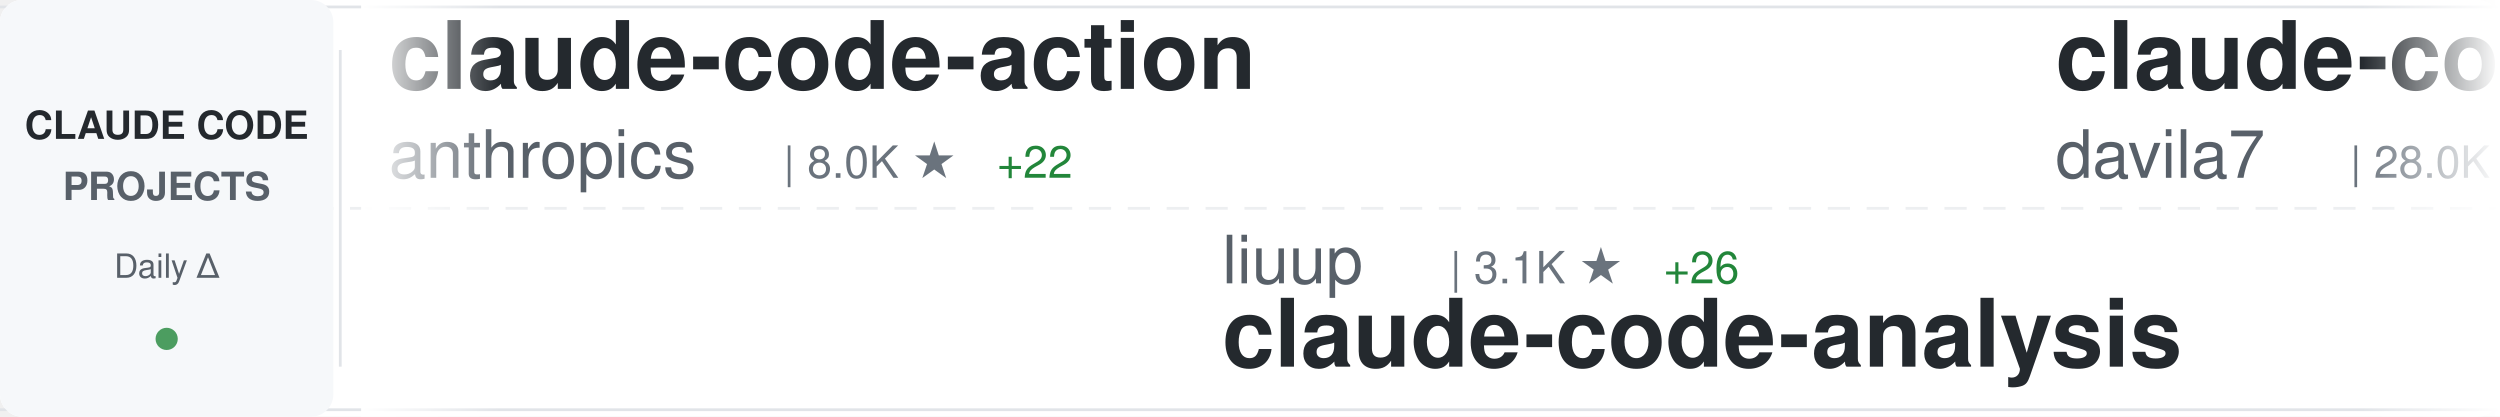
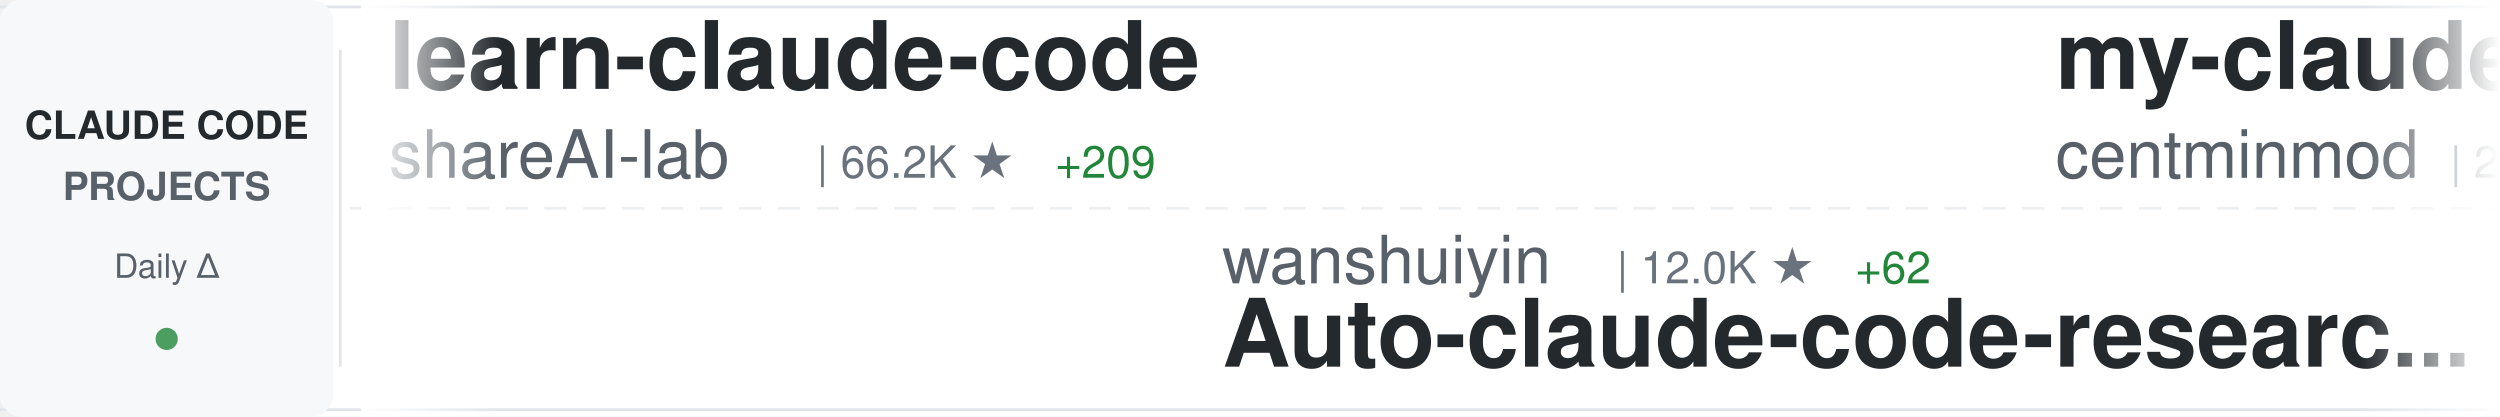
<svg xmlns="http://www.w3.org/2000/svg" width="900" height="150">
  <defs>
    <linearGradient id="awesomeLeftFade" x1="0%" y1="0%" x2="100%" y2="0%">
      <stop offset="0%" style="stop-color:#ffffff;stop-opacity:1" />
      <stop offset="100%" style="stop-color:#ffffff;stop-opacity:0" />
    </linearGradient>
    <linearGradient id="awesomeRightFade" x1="0%" y1="0%" x2="100%" y2="0%">
      <stop offset="0%" style="stop-color:#ffffff;stop-opacity:0" />
      <stop offset="100%" style="stop-color:#ffffff;stop-opacity:1" />
    </linearGradient>
  </defs>
  <rect width="900" height="150" fill="#ffffff" rx="8" />
  <rect x="0" y="2" width="900" height="1" fill="#e1e4e8" />
  <rect x="0" y="147" width="900" height="1" fill="#e1e4e8" />
  <line x1="0" y1="75" x2="900" y2="75" stroke="#e1e4e8" stroke-width="1" stroke-dasharray="8 6" opacity="0.6" />
  <rect x="0" y="0" width="120" height="150" fill="#f6f8fa" rx="8" />
  <text x="60" y="50" font-family="-apple-system, BlinkMacSystemFont, 'Segoe UI', Helvetica, Arial, sans-serif" font-size="14" font-weight="600" fill="#24292e" text-anchor="middle">CLAUDE CODE</text>
  <text x="60" y="72" font-family="-apple-system, BlinkMacSystemFont, 'Segoe UI', Helvetica, Arial, sans-serif" font-size="14" font-weight="600" fill="#586069" text-anchor="middle">PROJECTS</text>
  <text x="60" y="100" font-family="-apple-system, BlinkMacSystemFont, 'Segoe UI', Helvetica, Arial, sans-serif" font-size="12" font-weight="500" fill="#586069" text-anchor="middle">Daily Δ</text>
  <circle cx="60" cy="122" r="4" fill="#22863a" opacity="0.8" />
  <rect x="122" y="18" width="1" height="114" fill="#e1e4e8" />
  <clipPath id="awesomeTickerClip">
    <rect x="130" y="0" width="770" height="150" />
  </clipPath>
  <g clip-path="url(#awesomeTickerClip)">
    <g id="awesomeTickerItems">
      <animateTransform attributeName="transform" attributeType="XML" type="translate" from="0 0" to="-3000 0" dur="54s" repeatCount="indefinite" />
      <g transform="translate(0, 0)">
-         <text x="140" y="32" font-family="-apple-system, BlinkMacSystemFont, 'Segoe UI', Helvetica, Arial, sans-serif" font-size="34" font-weight="600" fill="#24292e">claude-code-action</text>
-         <text x="140" y="64" font-family="-apple-system, BlinkMacSystemFont, 'Segoe UI', Helvetica, Arial, sans-serif" font-size="24" font-weight="400" fill="#586069">anthropics</text>
-         <text x="282" y="64" font-family="-apple-system, BlinkMacSystemFont, 'Segoe UI', Helvetica, Arial, sans-serif" font-size="16" font-weight="500" fill="#6a737d">| 8.0K ★</text>
-         <text x="359" y="64" font-family="-apple-system, BlinkMacSystemFont, 'Segoe UI', Helvetica, Arial, sans-serif" font-size="16" font-weight="500" fill="#22863a"> +22</text>
+         <text x="140" y="32" font-family="-apple-system, BlinkMacSystemFont, 'Segoe UI', Helvetica, Arial, sans-serif" font-size="34" font-weight="600" fill="#24292e">learn-claude-code</text>
+         <text x="140" y="64" font-family="-apple-system, BlinkMacSystemFont, 'Segoe UI', Helvetica, Arial, sans-serif" font-size="24" font-weight="400" fill="#586069">shareAI-lab</text>
+         <text x="294" y="64" font-family="-apple-system, BlinkMacSystemFont, 'Segoe UI', Helvetica, Arial, sans-serif" font-size="16" font-weight="500" fill="#6a737d">| 66.2K ★</text>
+         <text x="380" y="64" font-family="-apple-system, BlinkMacSystemFont, 'Segoe UI', Helvetica, Arial, sans-serif" font-size="16" font-weight="500" fill="#22863a"> +209</text>
      </g>
      <g transform="translate(300, 0)">
-         <text x="140" y="102" font-family="-apple-system, BlinkMacSystemFont, 'Segoe UI', Helvetica, Arial, sans-serif" font-size="24" font-weight="400" fill="#586069">liuup</text>
-         <text x="222" y="102" font-family="-apple-system, BlinkMacSystemFont, 'Segoe UI', Helvetica, Arial, sans-serif" font-size="16" font-weight="500" fill="#6a737d">| 3.1K ★</text>
-         <text x="299" y="102" font-family="-apple-system, BlinkMacSystemFont, 'Segoe UI', Helvetica, Arial, sans-serif" font-size="16" font-weight="500" fill="#22863a"> +26</text>
-         <text x="140" y="132" font-family="-apple-system, BlinkMacSystemFont, 'Segoe UI', Helvetica, Arial, sans-serif" font-size="34" font-weight="600" fill="#24292e">claude-code-analysis</text>
+         <text x="140" y="102" font-family="-apple-system, BlinkMacSystemFont, 'Segoe UI', Helvetica, Arial, sans-serif" font-size="24" font-weight="400" fill="#586069">wanshuiyin</text>
+         <text x="282" y="102" font-family="-apple-system, BlinkMacSystemFont, 'Segoe UI', Helvetica, Arial, sans-serif" font-size="16" font-weight="500" fill="#6a737d">| 12.0K ★</text>
+         <text x="368" y="102" font-family="-apple-system, BlinkMacSystemFont, 'Segoe UI', Helvetica, Arial, sans-serif" font-size="16" font-weight="500" fill="#22863a"> +62</text>
+         <text x="140" y="132" font-family="-apple-system, BlinkMacSystemFont, 'Segoe UI', Helvetica, Arial, sans-serif" font-size="34" font-weight="600" fill="#24292e">Auto-claude-code-researc...</text>
      </g>
      <g transform="translate(600, 0)">
-         <text x="140" y="32" font-family="-apple-system, BlinkMacSystemFont, 'Segoe UI', Helvetica, Arial, sans-serif" font-size="34" font-weight="600" fill="#24292e">claude-code-templates</text>
-         <text x="140" y="64" font-family="-apple-system, BlinkMacSystemFont, 'Segoe UI', Helvetica, Arial, sans-serif" font-size="24" font-weight="400" fill="#586069">davila7</text>
-         <text x="246" y="64" font-family="-apple-system, BlinkMacSystemFont, 'Segoe UI', Helvetica, Arial, sans-serif" font-size="16" font-weight="500" fill="#6a737d">| 28.0K ★</text>
-         <text x="332" y="64" font-family="-apple-system, BlinkMacSystemFont, 'Segoe UI', Helvetica, Arial, sans-serif" font-size="16" font-weight="500" fill="#22863a"> +62</text>
+         <text x="140" y="32" font-family="-apple-system, BlinkMacSystemFont, 'Segoe UI', Helvetica, Arial, sans-serif" font-size="34" font-weight="600" fill="#24292e">my-claude-code-setup</text>
+         <text x="140" y="64" font-family="-apple-system, BlinkMacSystemFont, 'Segoe UI', Helvetica, Arial, sans-serif" font-size="24" font-weight="400" fill="#586069">centminmod</text>
+         <text x="282" y="64" font-family="-apple-system, BlinkMacSystemFont, 'Segoe UI', Helvetica, Arial, sans-serif" font-size="16" font-weight="500" fill="#6a737d">| 2.4K ★</text>
+         <text x="359" y="64" font-family="-apple-system, BlinkMacSystemFont, 'Segoe UI', Helvetica, Arial, sans-serif" font-size="16" font-weight="500" fill="#22863a"> +3</text>
      </g>
      <g transform="translate(900, 0)">
-         <text x="140" y="102" font-family="-apple-system, BlinkMacSystemFont, 'Segoe UI', Helvetica, Arial, sans-serif" font-size="24" font-weight="400" fill="#586069">VoltAgent</text>
-         <text x="270" y="102" font-family="-apple-system, BlinkMacSystemFont, 'Segoe UI', Helvetica, Arial, sans-serif" font-size="16" font-weight="500" fill="#6a737d">| 21.6K ★</text>
-         <text x="356" y="102" font-family="-apple-system, BlinkMacSystemFont, 'Segoe UI', Helvetica, Arial, sans-serif" font-size="16" font-weight="500" fill="#22863a"> +64</text>
-         <text x="140" y="132" font-family="-apple-system, BlinkMacSystemFont, 'Segoe UI', Helvetica, Arial, sans-serif" font-size="34" font-weight="600" fill="#24292e">awesome-claude-code-suba...</text>
+         <text x="140" y="102" font-family="-apple-system, BlinkMacSystemFont, 'Segoe UI', Helvetica, Arial, sans-serif" font-size="24" font-weight="400" fill="#586069">jeremylongshore</text>
+         <text x="342" y="102" font-family="-apple-system, BlinkMacSystemFont, 'Segoe UI', Helvetica, Arial, sans-serif" font-size="16" font-weight="500" fill="#6a737d">| 2.4K ★</text>
+         <text x="419" y="102" font-family="-apple-system, BlinkMacSystemFont, 'Segoe UI', Helvetica, Arial, sans-serif" font-size="16" font-weight="500" fill="#22863a"> +7</text>
+         <text x="140" y="132" font-family="-apple-system, BlinkMacSystemFont, 'Segoe UI', Helvetica, Arial, sans-serif" font-size="34" font-weight="600" fill="#24292e">claude-code-plugins-plus...</text>
      </g>
      <g transform="translate(1200, 0)">
-         <text x="140" y="32" font-family="-apple-system, BlinkMacSystemFont, 'Segoe UI', Helvetica, Arial, sans-serif" font-size="34" font-weight="600" fill="#24292e">andrej-karpathy-skills</text>
-         <text x="140" y="64" font-family="-apple-system, BlinkMacSystemFont, 'Segoe UI', Helvetica, Arial, sans-serif" font-size="24" font-weight="400" fill="#586069">multica-ai</text>
-         <text x="282" y="64" font-family="-apple-system, BlinkMacSystemFont, 'Segoe UI', Helvetica, Arial, sans-serif" font-size="16" font-weight="500" fill="#6a737d">| 173.7K ★</text>
-         <text x="377" y="64" font-family="-apple-system, BlinkMacSystemFont, 'Segoe UI', Helvetica, Arial, sans-serif" font-size="16" font-weight="500" fill="#22863a"> +726</text>
+         <text x="140" y="32" font-family="-apple-system, BlinkMacSystemFont, 'Segoe UI', Helvetica, Arial, sans-serif" font-size="34" font-weight="600" fill="#24292e">free-claude-code</text>
+         <text x="140" y="64" font-family="-apple-system, BlinkMacSystemFont, 'Segoe UI', Helvetica, Arial, sans-serif" font-size="24" font-weight="400" fill="#586069">Alishahryar1</text>
+         <text x="306" y="64" font-family="-apple-system, BlinkMacSystemFont, 'Segoe UI', Helvetica, Arial, sans-serif" font-size="16" font-weight="500" fill="#6a737d">| 34.0K ★</text>
+         <text x="392" y="64" font-family="-apple-system, BlinkMacSystemFont, 'Segoe UI', Helvetica, Arial, sans-serif" font-size="16" font-weight="500" fill="#22863a"> +270</text>
      </g>
      <g transform="translate(1500, 0)">
-         <text x="140" y="102" font-family="-apple-system, BlinkMacSystemFont, 'Segoe UI', Helvetica, Arial, sans-serif" font-size="24" font-weight="400" fill="#586069">affaan-m</text>
-         <text x="258" y="102" font-family="-apple-system, BlinkMacSystemFont, 'Segoe UI', Helvetica, Arial, sans-serif" font-size="16" font-weight="500" fill="#6a737d">| 213.7K ★</text>
-         <text x="353" y="102" font-family="-apple-system, BlinkMacSystemFont, 'Segoe UI', Helvetica, Arial, sans-serif" font-size="16" font-weight="500" fill="#22863a"> +851</text>
-         <text x="140" y="132" font-family="-apple-system, BlinkMacSystemFont, 'Segoe UI', Helvetica, Arial, sans-serif" font-size="34" font-weight="600" fill="#24292e">ECC</text>
+         <text x="140" y="102" font-family="-apple-system, BlinkMacSystemFont, 'Segoe UI', Helvetica, Arial, sans-serif" font-size="24" font-weight="400" fill="#586069">anthropics</text>
+         <text x="282" y="102" font-family="-apple-system, BlinkMacSystemFont, 'Segoe UI', Helvetica, Arial, sans-serif" font-size="16" font-weight="500" fill="#6a737d">| 8.0K ★</text>
+         <text x="359" y="102" font-family="-apple-system, BlinkMacSystemFont, 'Segoe UI', Helvetica, Arial, sans-serif" font-size="16" font-weight="500" fill="#22863a"> +24</text>
+         <text x="140" y="132" font-family="-apple-system, BlinkMacSystemFont, 'Segoe UI', Helvetica, Arial, sans-serif" font-size="34" font-weight="600" fill="#24292e">claude-code-action</text>
      </g>
      <g transform="translate(1800, 0)">
-         <text x="140" y="32" font-family="-apple-system, BlinkMacSystemFont, 'Segoe UI', Helvetica, Arial, sans-serif" font-size="34" font-weight="600" fill="#24292e">claude-code-source</text>
-         <text x="140" y="64" font-family="-apple-system, BlinkMacSystemFont, 'Segoe UI', Helvetica, Arial, sans-serif" font-size="24" font-weight="400" fill="#586069">hangsman</text>
-         <text x="258" y="64" font-family="-apple-system, BlinkMacSystemFont, 'Segoe UI', Helvetica, Arial, sans-serif" font-size="16" font-weight="500" fill="#6a737d">| 784 ★</text>
+         <text x="140" y="32" font-family="-apple-system, BlinkMacSystemFont, 'Segoe UI', Helvetica, Arial, sans-serif" font-size="34" font-weight="600" fill="#24292e">Claude-Code-Workflow</text>
+         <text x="140" y="64" font-family="-apple-system, BlinkMacSystemFont, 'Segoe UI', Helvetica, Arial, sans-serif" font-size="24" font-weight="400" fill="#586069">catlog22</text>
+         <text x="258" y="64" font-family="-apple-system, BlinkMacSystemFont, 'Segoe UI', Helvetica, Arial, sans-serif" font-size="16" font-weight="500" fill="#6a737d">| 2.1K ★</text>
+         <text x="335" y="64" font-family="-apple-system, BlinkMacSystemFont, 'Segoe UI', Helvetica, Arial, sans-serif" font-size="16" font-weight="500" fill="#22863a"> +2</text>
      </g>
      <g transform="translate(2100, 0)">
-         <text x="140" y="102" font-family="-apple-system, BlinkMacSystemFont, 'Segoe UI', Helvetica, Arial, sans-serif" font-size="24" font-weight="400" fill="#586069">musistudio</text>
-         <text x="282" y="102" font-family="-apple-system, BlinkMacSystemFont, 'Segoe UI', Helvetica, Arial, sans-serif" font-size="16" font-weight="500" fill="#6a737d">| 34.9K ★</text>
-         <text x="368" y="102" font-family="-apple-system, BlinkMacSystemFont, 'Segoe UI', Helvetica, Arial, sans-serif" font-size="16" font-weight="500" fill="#22863a"> +46</text>
-         <text x="140" y="132" font-family="-apple-system, BlinkMacSystemFont, 'Segoe UI', Helvetica, Arial, sans-serif" font-size="34" font-weight="600" fill="#24292e">claude-code-router</text>
+         <text x="140" y="102" font-family="-apple-system, BlinkMacSystemFont, 'Segoe UI', Helvetica, Arial, sans-serif" font-size="24" font-weight="400" fill="#586069">kodu-ai</text>
+         <text x="246" y="102" font-family="-apple-system, BlinkMacSystemFont, 'Segoe UI', Helvetica, Arial, sans-serif" font-size="16" font-weight="500" fill="#6a737d">| 5.3K ★</text>
+         <text x="140" y="132" font-family="-apple-system, BlinkMacSystemFont, 'Segoe UI', Helvetica, Arial, sans-serif" font-size="34" font-weight="600" fill="#24292e">claude-coder</text>
      </g>
      <g transform="translate(2400, 0)">
-         <text x="140" y="32" font-family="-apple-system, BlinkMacSystemFont, 'Segoe UI', Helvetica, Arial, sans-serif" font-size="34" font-weight="600" fill="#24292e">ralph-claude-code</text>
-         <text x="140" y="64" font-family="-apple-system, BlinkMacSystemFont, 'Segoe UI', Helvetica, Arial, sans-serif" font-size="24" font-weight="400" fill="#586069">frankbria</text>
-         <text x="270" y="64" font-family="-apple-system, BlinkMacSystemFont, 'Segoe UI', Helvetica, Arial, sans-serif" font-size="16" font-weight="500" fill="#6a737d">| 9.3K ★</text>
-         <text x="347" y="64" font-family="-apple-system, BlinkMacSystemFont, 'Segoe UI', Helvetica, Arial, sans-serif" font-size="16" font-weight="500" fill="#22863a"> +3</text>
+         <text x="140" y="32" font-family="-apple-system, BlinkMacSystemFont, 'Segoe UI', Helvetica, Arial, sans-serif" font-size="34" font-weight="600" fill="#24292e">antigravity-awesome-skil...</text>
+         <text x="140" y="64" font-family="-apple-system, BlinkMacSystemFont, 'Segoe UI', Helvetica, Arial, sans-serif" font-size="24" font-weight="400" fill="#586069">sickn33</text>
+         <text x="246" y="64" font-family="-apple-system, BlinkMacSystemFont, 'Segoe UI', Helvetica, Arial, sans-serif" font-size="16" font-weight="500" fill="#6a737d">| 40.4K ★</text>
+         <text x="332" y="64" font-family="-apple-system, BlinkMacSystemFont, 'Segoe UI', Helvetica, Arial, sans-serif" font-size="16" font-weight="500" fill="#22863a"> +102</text>
      </g>
      <g transform="translate(2700, 0)">
-         <text x="140" y="102" font-family="-apple-system, BlinkMacSystemFont, 'Segoe UI', Helvetica, Arial, sans-serif" font-size="24" font-weight="400" fill="#586069">Windy3f3f3f3f</text>
-         <text x="318" y="102" font-family="-apple-system, BlinkMacSystemFont, 'Segoe UI', Helvetica, Arial, sans-serif" font-size="16" font-weight="500" fill="#6a737d">| 2.6K ★</text>
-         <text x="395" y="102" font-family="-apple-system, BlinkMacSystemFont, 'Segoe UI', Helvetica, Arial, sans-serif" font-size="16" font-weight="500" fill="#22863a"> +9</text>
-         <text x="140" y="132" font-family="-apple-system, BlinkMacSystemFont, 'Segoe UI', Helvetica, Arial, sans-serif" font-size="34" font-weight="600" fill="#24292e">how-claude-code-works</text>
+         <text x="140" y="102" font-family="-apple-system, BlinkMacSystemFont, 'Segoe UI', Helvetica, Arial, sans-serif" font-size="24" font-weight="400" fill="#586069">guanshan</text>
+         <text x="258" y="102" font-family="-apple-system, BlinkMacSystemFont, 'Segoe UI', Helvetica, Arial, sans-serif" font-size="16" font-weight="500" fill="#6a737d">| 60 ★</text>
+         <text x="140" y="132" font-family="-apple-system, BlinkMacSystemFont, 'Segoe UI', Helvetica, Arial, sans-serif" font-size="34" font-weight="600" fill="#24292e">ClaudeCode</text>
      </g>
      <g transform="translate(3000, 0)">
-         <text x="140" y="32" font-family="-apple-system, BlinkMacSystemFont, 'Segoe UI', Helvetica, Arial, sans-serif" font-size="34" font-weight="600" fill="#24292e">claude-code-action</text>
-         <text x="140" y="64" font-family="-apple-system, BlinkMacSystemFont, 'Segoe UI', Helvetica, Arial, sans-serif" font-size="24" font-weight="400" fill="#586069">anthropics</text>
-         <text x="282" y="64" font-family="-apple-system, BlinkMacSystemFont, 'Segoe UI', Helvetica, Arial, sans-serif" font-size="16" font-weight="500" fill="#6a737d">| 8.0K ★</text>
-         <text x="359" y="64" font-family="-apple-system, BlinkMacSystemFont, 'Segoe UI', Helvetica, Arial, sans-serif" font-size="16" font-weight="500" fill="#22863a"> +22</text>
+         <text x="140" y="32" font-family="-apple-system, BlinkMacSystemFont, 'Segoe UI', Helvetica, Arial, sans-serif" font-size="34" font-weight="600" fill="#24292e">learn-claude-code</text>
+         <text x="140" y="64" font-family="-apple-system, BlinkMacSystemFont, 'Segoe UI', Helvetica, Arial, sans-serif" font-size="24" font-weight="400" fill="#586069">shareAI-lab</text>
+         <text x="294" y="64" font-family="-apple-system, BlinkMacSystemFont, 'Segoe UI', Helvetica, Arial, sans-serif" font-size="16" font-weight="500" fill="#6a737d">| 66.2K ★</text>
+         <text x="380" y="64" font-family="-apple-system, BlinkMacSystemFont, 'Segoe UI', Helvetica, Arial, sans-serif" font-size="16" font-weight="500" fill="#22863a"> +209</text>
      </g>
      <g transform="translate(3300, 0)">
-         <text x="140" y="102" font-family="-apple-system, BlinkMacSystemFont, 'Segoe UI', Helvetica, Arial, sans-serif" font-size="24" font-weight="400" fill="#586069">liuup</text>
-         <text x="222" y="102" font-family="-apple-system, BlinkMacSystemFont, 'Segoe UI', Helvetica, Arial, sans-serif" font-size="16" font-weight="500" fill="#6a737d">| 3.1K ★</text>
-         <text x="299" y="102" font-family="-apple-system, BlinkMacSystemFont, 'Segoe UI', Helvetica, Arial, sans-serif" font-size="16" font-weight="500" fill="#22863a"> +26</text>
-         <text x="140" y="132" font-family="-apple-system, BlinkMacSystemFont, 'Segoe UI', Helvetica, Arial, sans-serif" font-size="34" font-weight="600" fill="#24292e">claude-code-analysis</text>
+         <text x="140" y="102" font-family="-apple-system, BlinkMacSystemFont, 'Segoe UI', Helvetica, Arial, sans-serif" font-size="24" font-weight="400" fill="#586069">wanshuiyin</text>
+         <text x="282" y="102" font-family="-apple-system, BlinkMacSystemFont, 'Segoe UI', Helvetica, Arial, sans-serif" font-size="16" font-weight="500" fill="#6a737d">| 12.0K ★</text>
+         <text x="368" y="102" font-family="-apple-system, BlinkMacSystemFont, 'Segoe UI', Helvetica, Arial, sans-serif" font-size="16" font-weight="500" fill="#22863a"> +62</text>
+         <text x="140" y="132" font-family="-apple-system, BlinkMacSystemFont, 'Segoe UI', Helvetica, Arial, sans-serif" font-size="34" font-weight="600" fill="#24292e">Auto-claude-code-researc...</text>
      </g>
      <g transform="translate(3600, 0)">
-         <text x="140" y="32" font-family="-apple-system, BlinkMacSystemFont, 'Segoe UI', Helvetica, Arial, sans-serif" font-size="34" font-weight="600" fill="#24292e">claude-code-templates</text>
-         <text x="140" y="64" font-family="-apple-system, BlinkMacSystemFont, 'Segoe UI', Helvetica, Arial, sans-serif" font-size="24" font-weight="400" fill="#586069">davila7</text>
-         <text x="246" y="64" font-family="-apple-system, BlinkMacSystemFont, 'Segoe UI', Helvetica, Arial, sans-serif" font-size="16" font-weight="500" fill="#6a737d">| 28.0K ★</text>
-         <text x="332" y="64" font-family="-apple-system, BlinkMacSystemFont, 'Segoe UI', Helvetica, Arial, sans-serif" font-size="16" font-weight="500" fill="#22863a"> +62</text>
+         <text x="140" y="32" font-family="-apple-system, BlinkMacSystemFont, 'Segoe UI', Helvetica, Arial, sans-serif" font-size="34" font-weight="600" fill="#24292e">my-claude-code-setup</text>
+         <text x="140" y="64" font-family="-apple-system, BlinkMacSystemFont, 'Segoe UI', Helvetica, Arial, sans-serif" font-size="24" font-weight="400" fill="#586069">centminmod</text>
+         <text x="282" y="64" font-family="-apple-system, BlinkMacSystemFont, 'Segoe UI', Helvetica, Arial, sans-serif" font-size="16" font-weight="500" fill="#6a737d">| 2.4K ★</text>
+         <text x="359" y="64" font-family="-apple-system, BlinkMacSystemFont, 'Segoe UI', Helvetica, Arial, sans-serif" font-size="16" font-weight="500" fill="#22863a"> +3</text>
      </g>
      <g transform="translate(3900, 0)">
-         <text x="140" y="102" font-family="-apple-system, BlinkMacSystemFont, 'Segoe UI', Helvetica, Arial, sans-serif" font-size="24" font-weight="400" fill="#586069">VoltAgent</text>
-         <text x="270" y="102" font-family="-apple-system, BlinkMacSystemFont, 'Segoe UI', Helvetica, Arial, sans-serif" font-size="16" font-weight="500" fill="#6a737d">| 21.6K ★</text>
-         <text x="356" y="102" font-family="-apple-system, BlinkMacSystemFont, 'Segoe UI', Helvetica, Arial, sans-serif" font-size="16" font-weight="500" fill="#22863a"> +64</text>
-         <text x="140" y="132" font-family="-apple-system, BlinkMacSystemFont, 'Segoe UI', Helvetica, Arial, sans-serif" font-size="34" font-weight="600" fill="#24292e">awesome-claude-code-suba...</text>
+         <text x="140" y="102" font-family="-apple-system, BlinkMacSystemFont, 'Segoe UI', Helvetica, Arial, sans-serif" font-size="24" font-weight="400" fill="#586069">jeremylongshore</text>
+         <text x="342" y="102" font-family="-apple-system, BlinkMacSystemFont, 'Segoe UI', Helvetica, Arial, sans-serif" font-size="16" font-weight="500" fill="#6a737d">| 2.4K ★</text>
+         <text x="419" y="102" font-family="-apple-system, BlinkMacSystemFont, 'Segoe UI', Helvetica, Arial, sans-serif" font-size="16" font-weight="500" fill="#22863a"> +7</text>
+         <text x="140" y="132" font-family="-apple-system, BlinkMacSystemFont, 'Segoe UI', Helvetica, Arial, sans-serif" font-size="34" font-weight="600" fill="#24292e">claude-code-plugins-plus...</text>
      </g>
    </g>
  </g>
  <rect x="130" y="0" width="50" height="150" fill="url(#awesomeLeftFade)" />
  <rect x="850" y="0" width="50" height="150" fill="url(#awesomeRightFade)" />
</svg>
